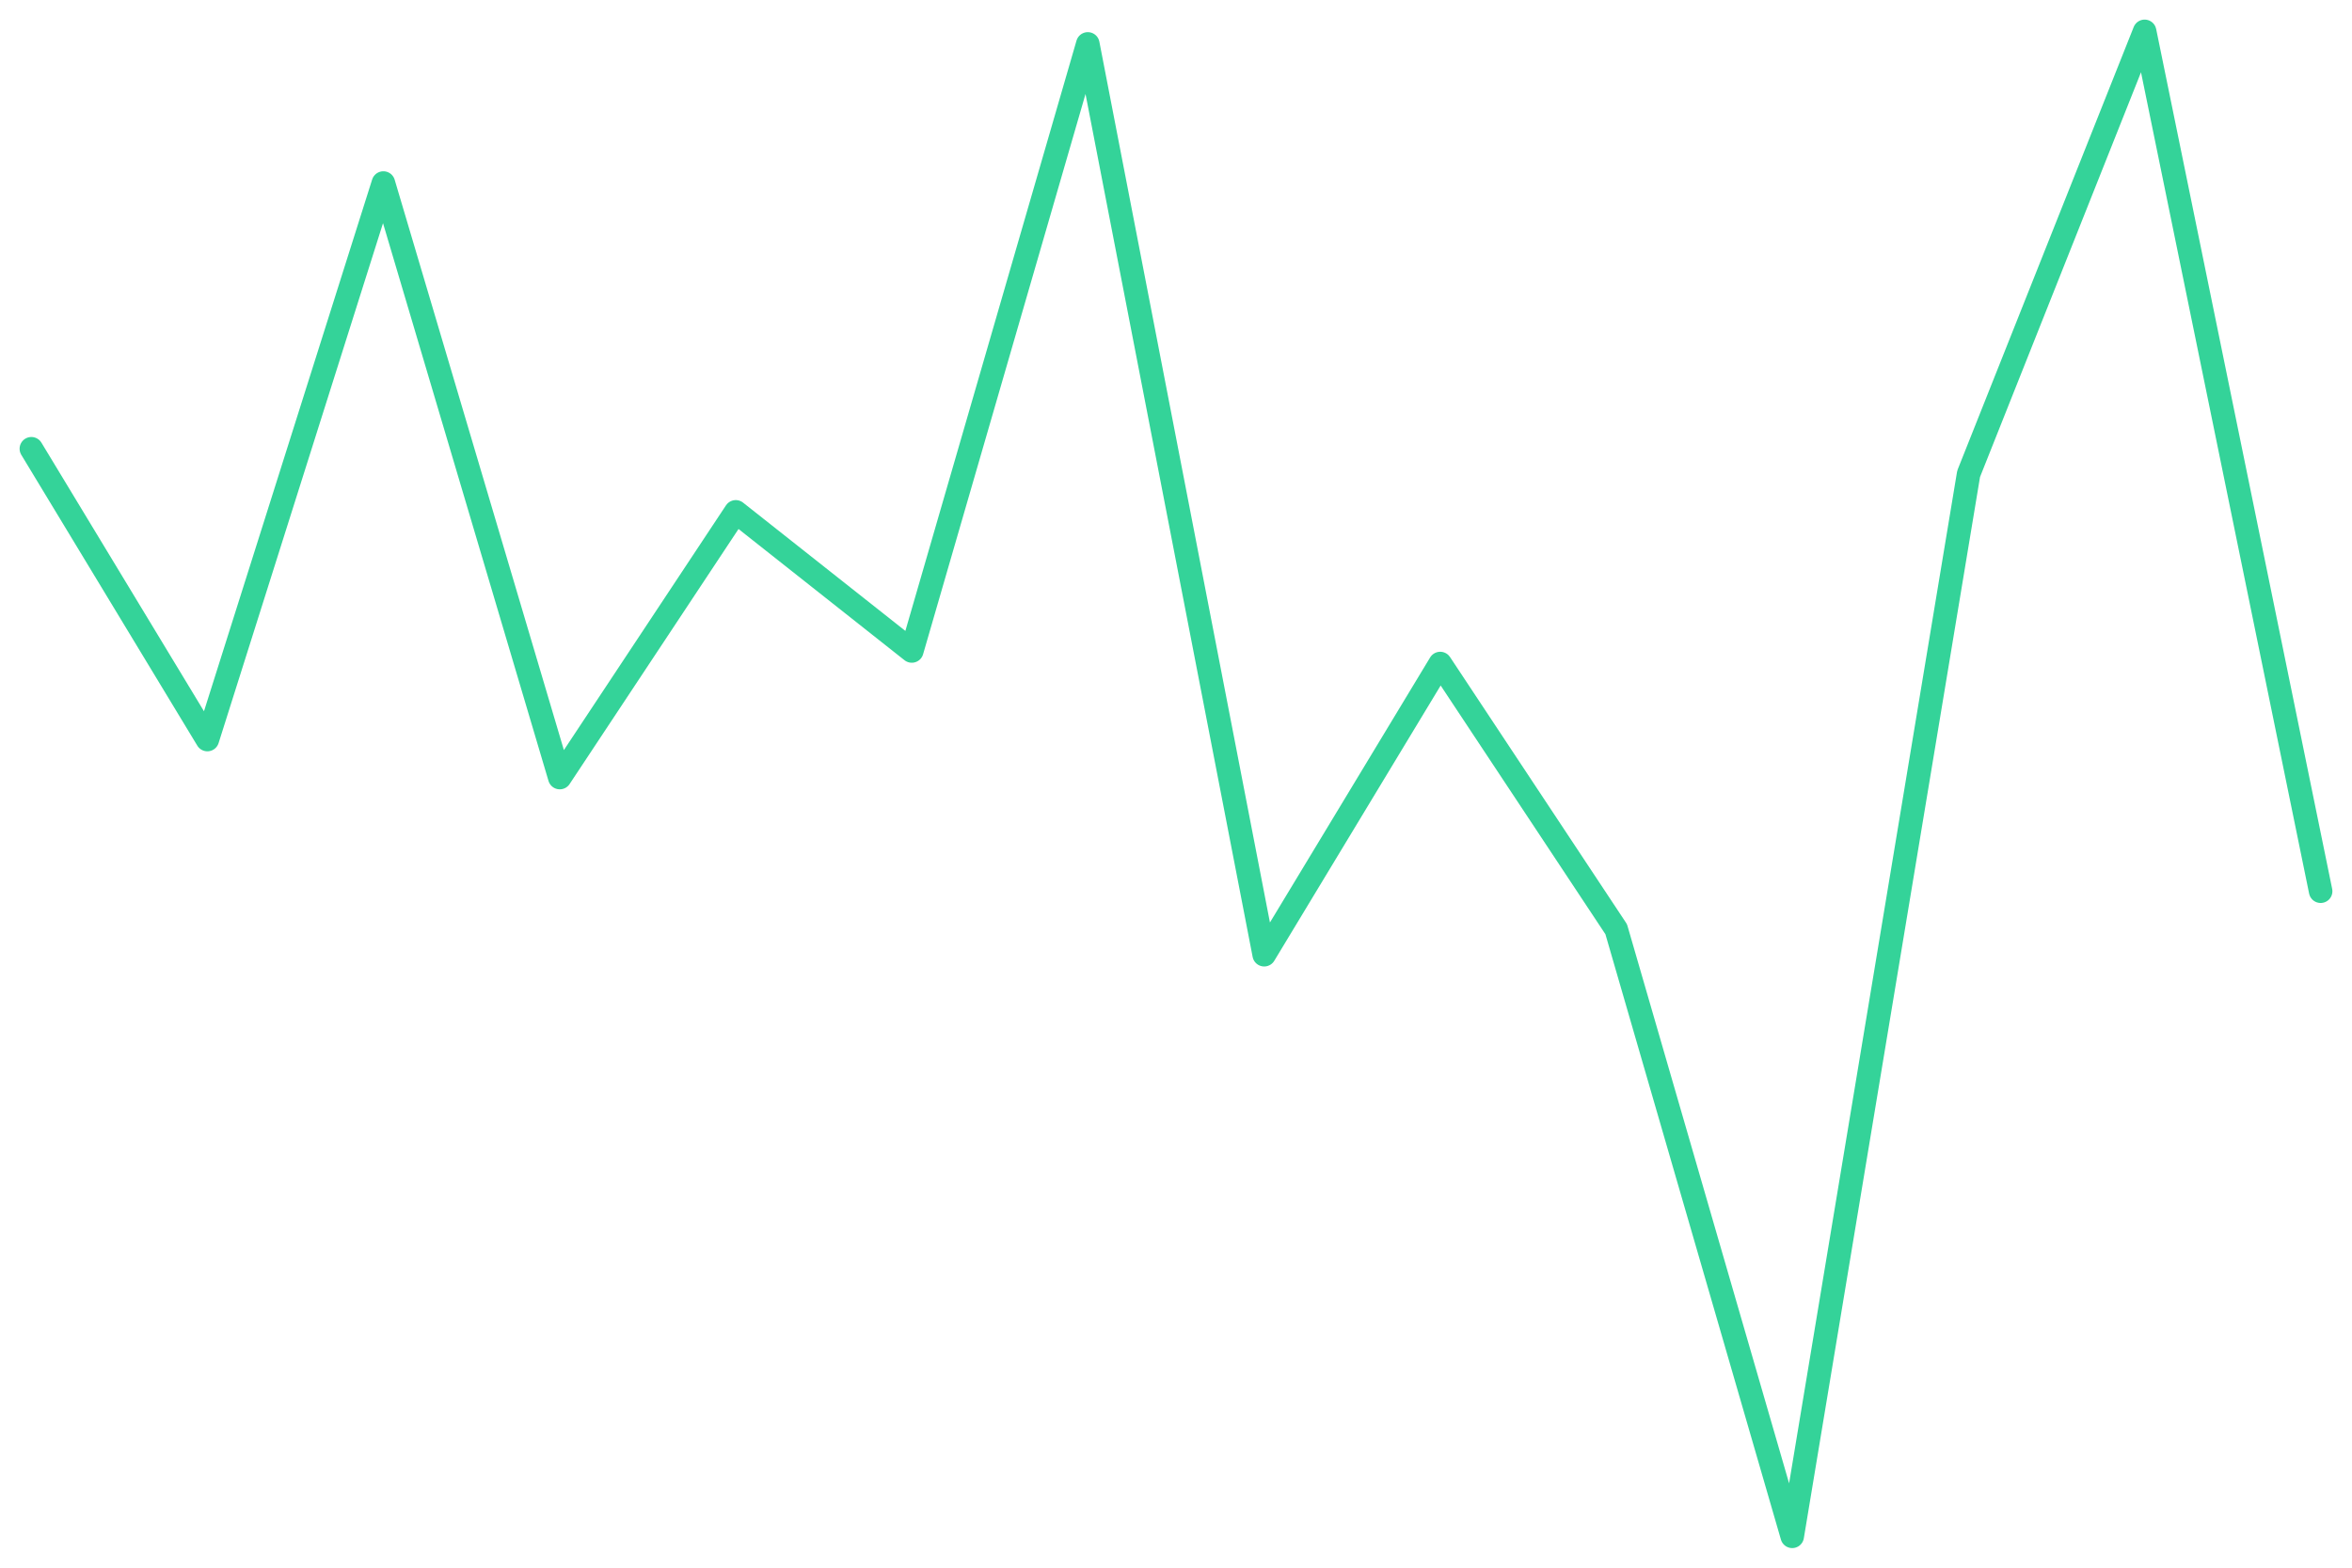
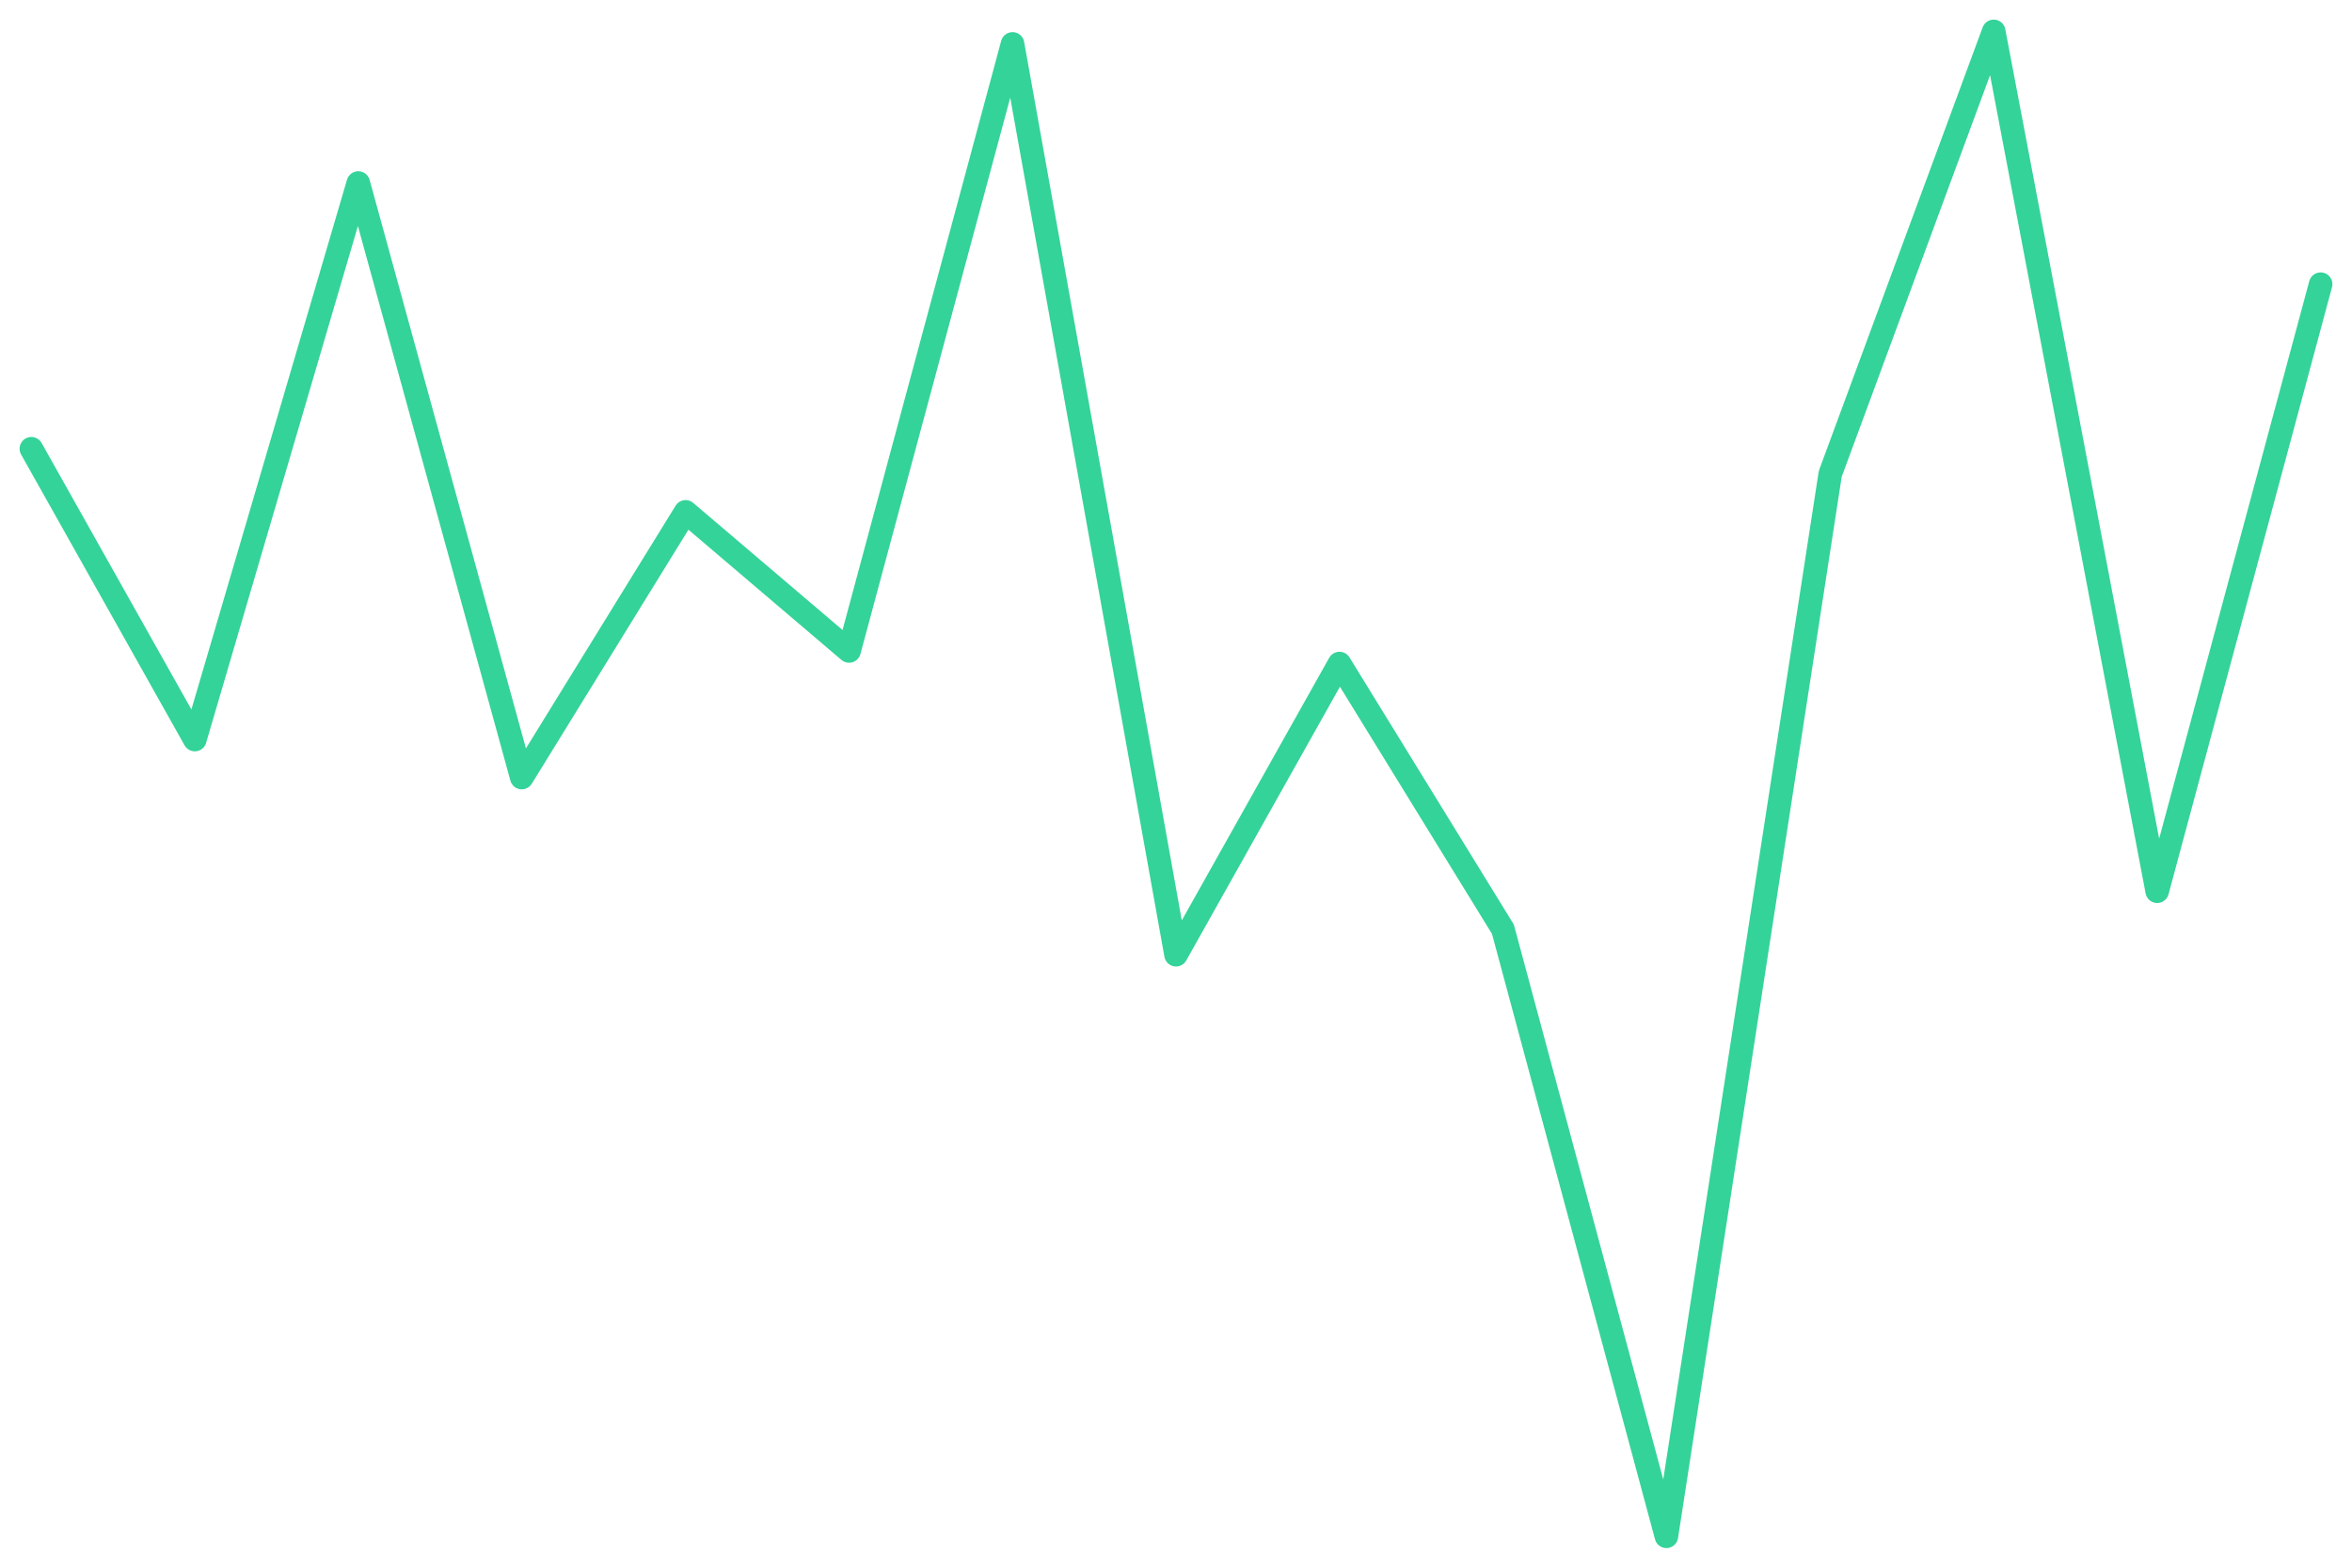
<svg xmlns="http://www.w3.org/2000/svg" viewBox="0 0 600 400" width="600" height="400">
-   <polyline fill="none" stroke="#34d399" stroke-width="6" stroke-linejoin="round" stroke-linecap="round" points="8.0,114.5 52.9,188.7 97.8,46.7 142.8,198.4 187.7,130.6 232.6,166.1 277.5,11.2 322.5,243.6 367.4,169.3 412.3,237.1 457.2,392.0 502.2,120.9 547.1,8.0 592.0,227.4" />
+   <polyline fill="none" stroke="#34d399" stroke-width="6" stroke-linejoin="round" stroke-linecap="round" points="8.0,114.5 49.7,188.7 91.4,46.7 133.1,198.4 174.9,130.6 216.6,166.1 258.3,11.2 300.0,243.6 341.7,169.3 383.4,237.1 425.1,392.0 466.9,120.9 508.6,8.0 550.3,227.4 592.0,72.5" />
</svg>
